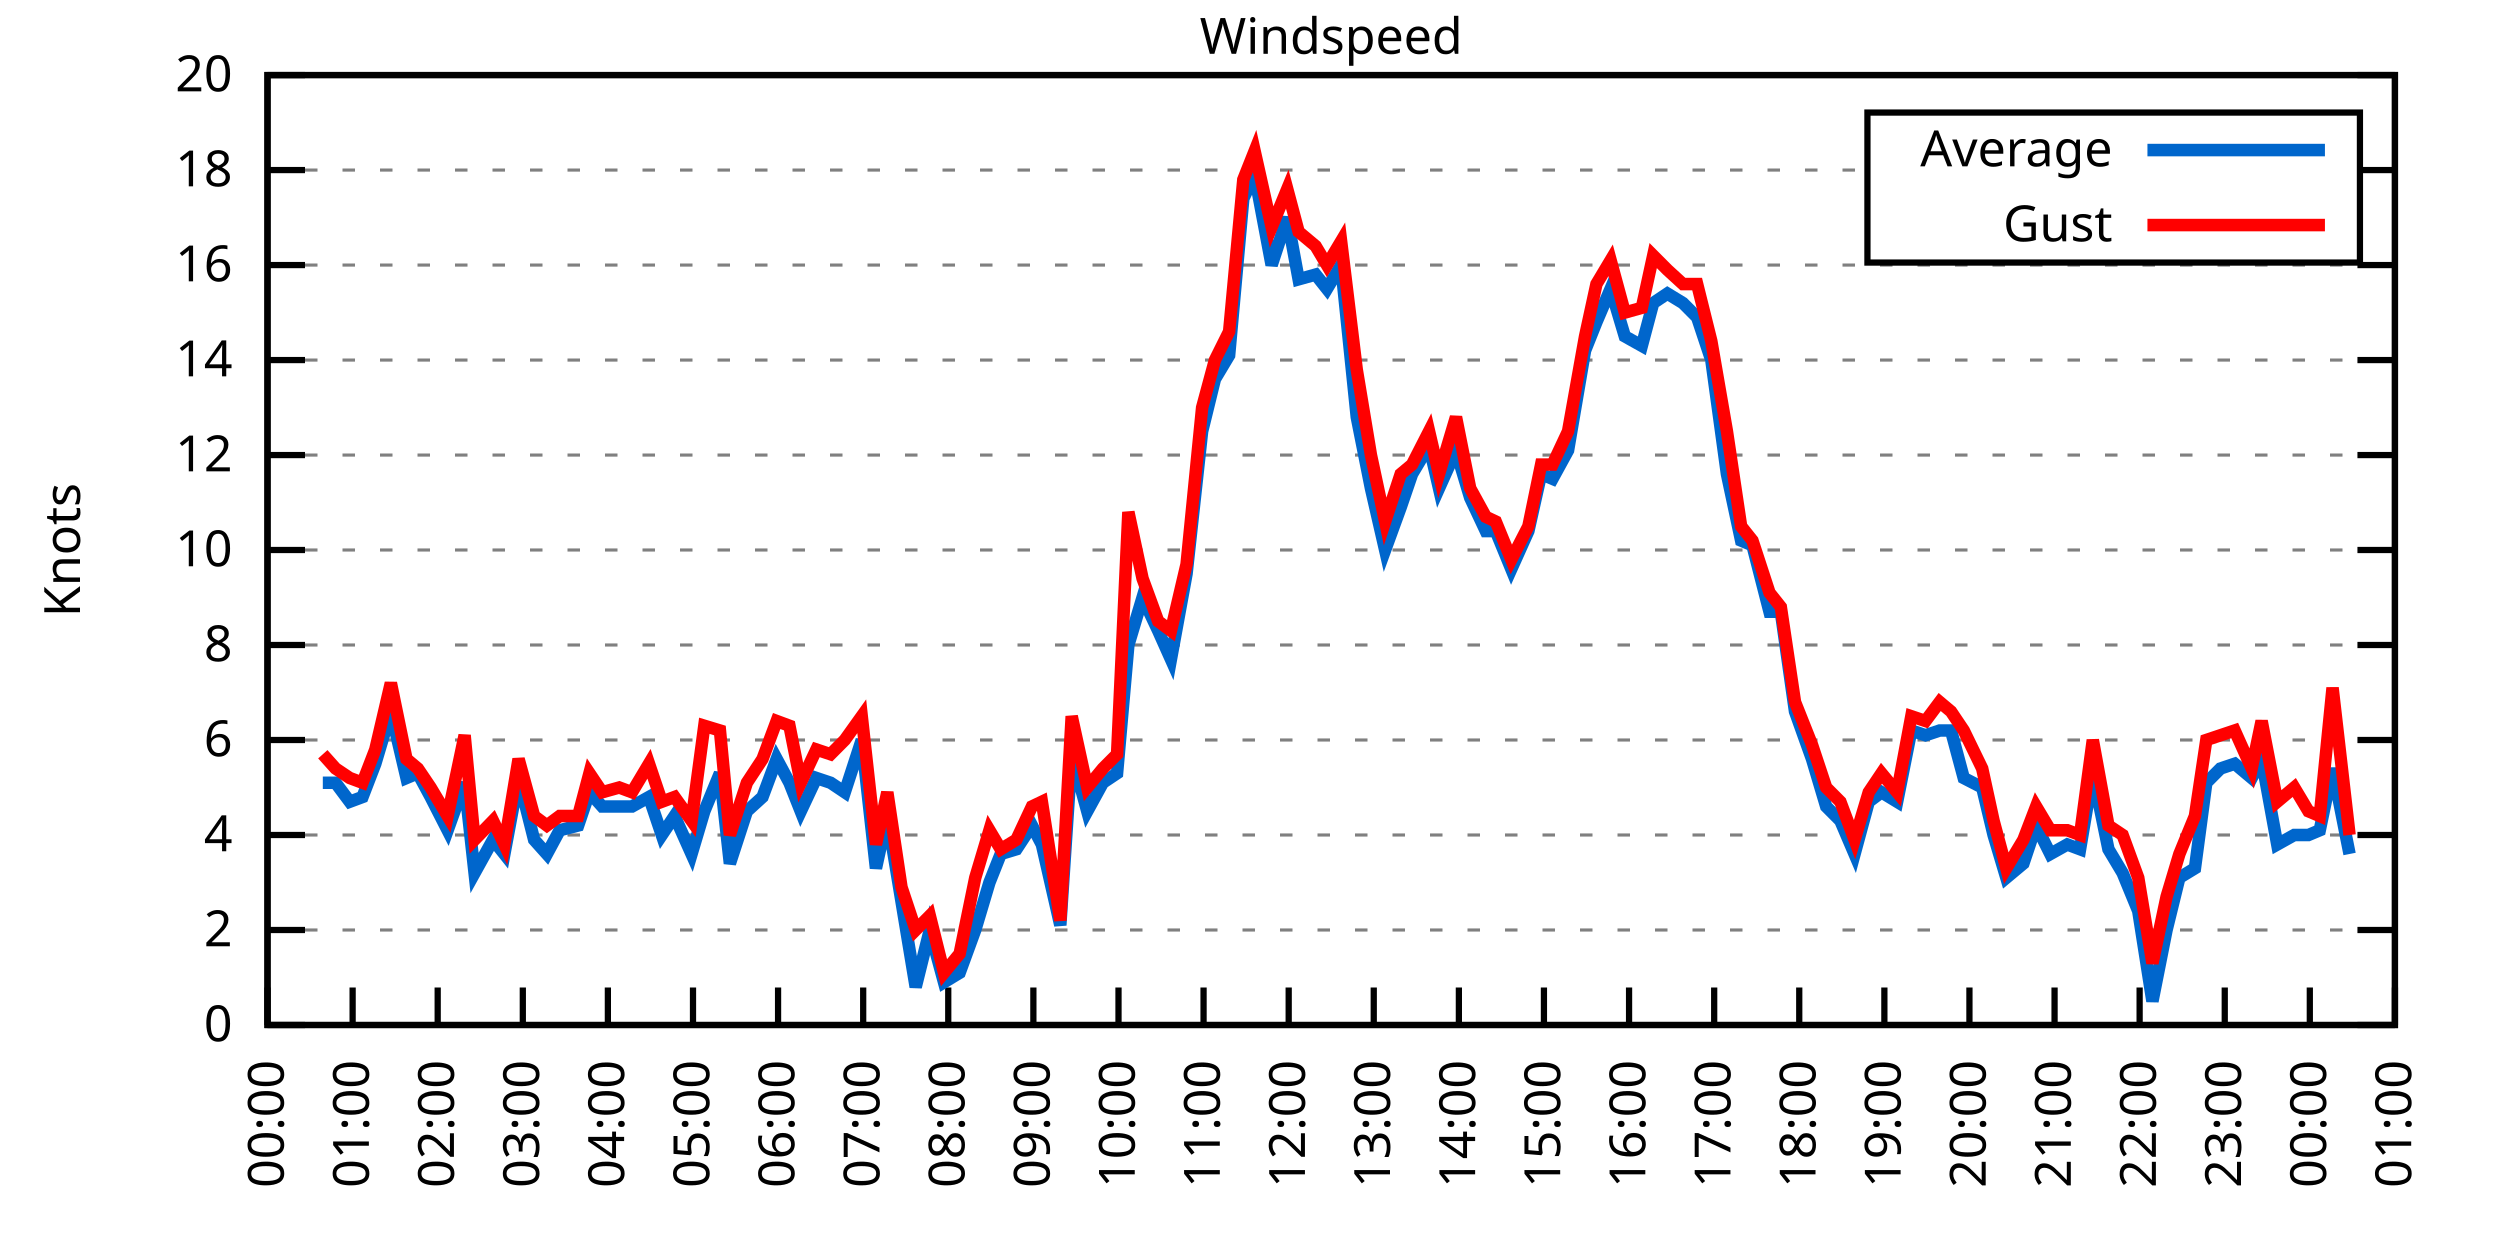
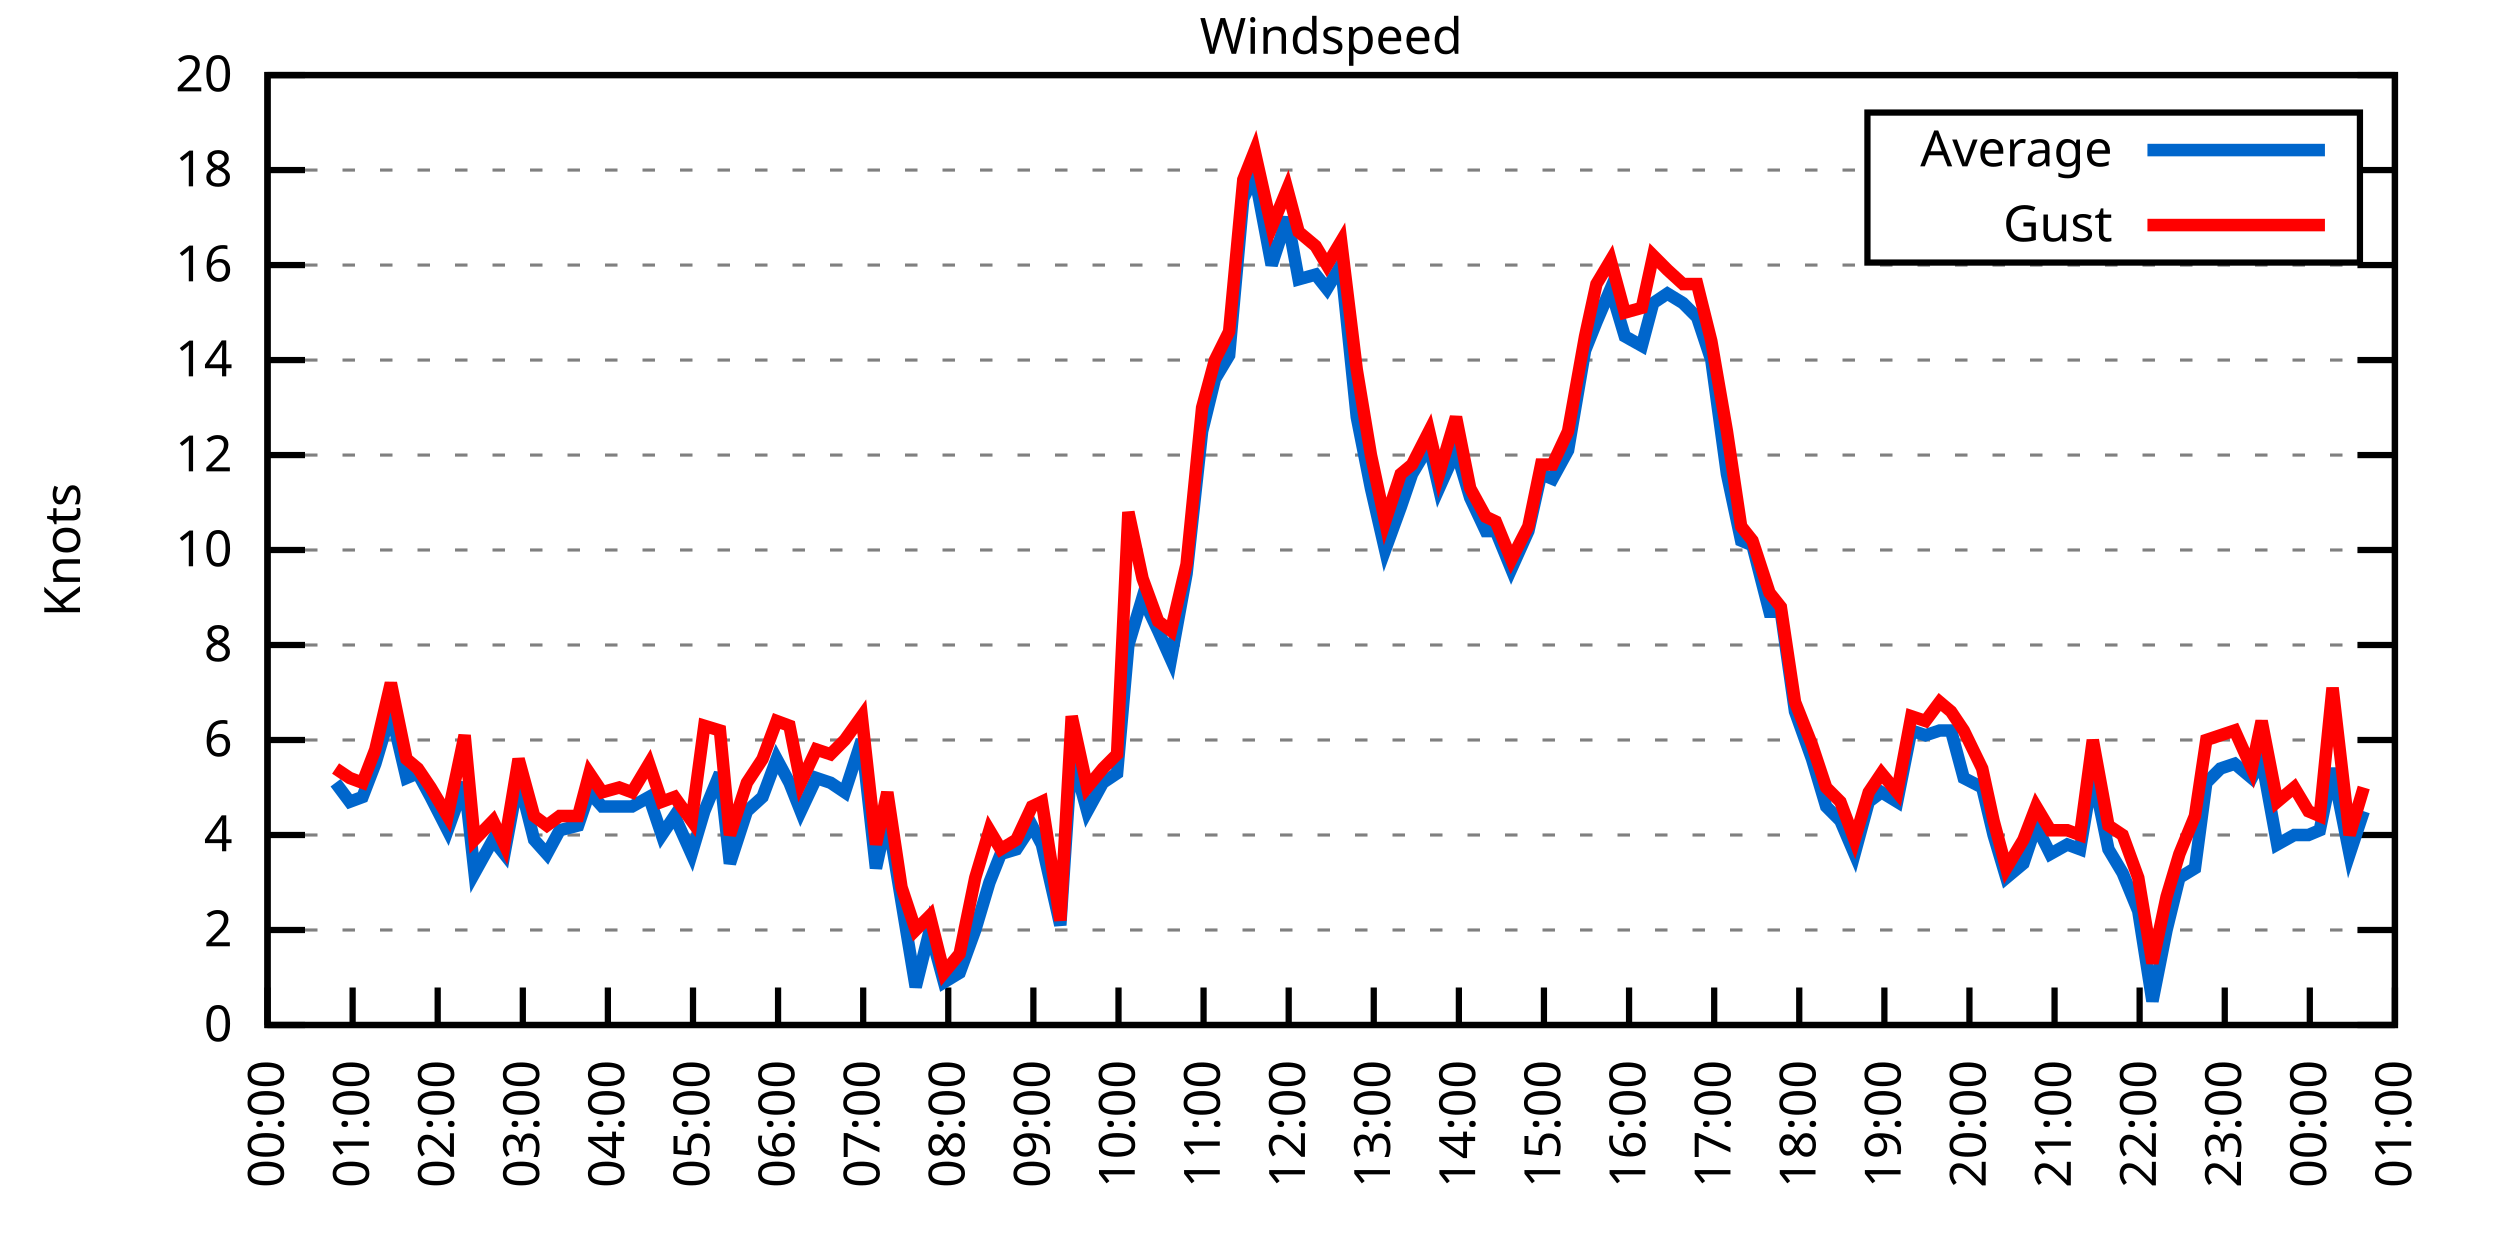
<svg xmlns="http://www.w3.org/2000/svg" xmlns:xlink="http://www.w3.org/1999/xlink" width="400" height="200" viewBox="0 0 400 200">
  <g id="gnuplot_canvas">
    <rect x="0" y="0" width="400" height="200" fill="none" />
    <defs>
      <circle id="gpDot" r="0.5" stroke-width="0.5" stroke="currentColor" />
      <path id="gpPt0" stroke-width="0.333" stroke="currentColor" d="M-1,0 h2 M0,-1 v2" />
      <path id="gpPt1" stroke-width="0.333" stroke="currentColor" d="M-1,-1 L1,1 M1,-1 L-1,1" />
      <path id="gpPt2" stroke-width="0.333" stroke="currentColor" d="M-1,0 L1,0 M0,-1 L0,1 M-1,-1 L1,1 M-1,1 L1,-1" />
      <rect id="gpPt3" stroke-width="0.333" stroke="currentColor" x="-1" y="-1" width="2" height="2" />
      <rect id="gpPt4" stroke-width="0.333" stroke="currentColor" fill="currentColor" x="-1" y="-1" width="2" height="2" />
      <circle id="gpPt5" stroke-width="0.333" stroke="currentColor" cx="0" cy="0" r="1" />
      <use xlink:href="#gpPt5" id="gpPt6" fill="currentColor" stroke="none" />
      <path id="gpPt7" stroke-width="0.333" stroke="currentColor" d="M0,-1.33 L-1.33,0.67 L1.33,0.67 z" />
      <use xlink:href="#gpPt7" id="gpPt8" fill="currentColor" stroke="none" />
      <use xlink:href="#gpPt7" id="gpPt9" stroke="currentColor" transform="rotate(180)" />
      <use xlink:href="#gpPt9" id="gpPt10" fill="currentColor" stroke="none" />
      <use xlink:href="#gpPt3" id="gpPt11" stroke="currentColor" transform="rotate(45)" />
      <use xlink:href="#gpPt11" id="gpPt12" fill="currentColor" stroke="none" />
      <path id="gpPt13" stroke-width="0.333" stroke="currentColor" d="M0,1.330 L1.265,0.411 L0.782,-1.067 L-0.782,-1.076 L-1.265,0.411 z" />
      <use xlink:href="#gpPt13" id="gpPt14" fill="currentColor" stroke="none" />
      <filter id="textbox" filterUnits="objectBoundingBox" x="0" y="0" height="1" width="1">
        <feFlood flood-color="white" flood-opacity="1" result="bgnd" />
        <feComposite in="SourceGraphic" in2="bgnd" operator="atop" />
      </filter>
      <filter id="greybox" filterUnits="objectBoundingBox" x="0" y="0" height="1" width="1">
        <feFlood flood-color="lightgrey" flood-opacity="1" result="grey" />
        <feComposite in="SourceGraphic" in2="grey" operator="atop" />
      </filter>
    </defs>
    <g fill="none" color="white" stroke="currentColor" stroke-width="1.00" stroke-linecap="butt" stroke-linejoin="miter">
</g>
    <g fill="none" color="black" stroke="currentColor" stroke-width="1.00" stroke-linecap="butt" stroke-linejoin="miter">
      <g stroke="none" shape-rendering="crispEdges">
        <polygon fill="rgb(255, 255, 255)" points="42.80,164.00 383.18,164.00 383.18,12.02 42.80,12.02 " />
      </g>
    </g>
    <g fill="none" color="black" stroke="currentColor" stroke-width="1.00" stroke-linecap="butt" stroke-linejoin="miter">
</g>
    <g fill="none" color="black" stroke="black" stroke-width="0.50" stroke-linecap="butt" stroke-linejoin="miter">
</g>
    <g fill="none" color="gray" stroke="currentColor" stroke-width="0.50" stroke-linecap="butt" stroke-linejoin="miter">
      <path stroke="gray" stroke-dasharray="2,4" class="gridline" d="M42.80,164.00 L383.19,164.00  " />
    </g>
    <g fill="none" color="gray" stroke="gray" stroke-width="1.00" stroke-linecap="butt" stroke-linejoin="miter">
</g>
    <g fill="none" color="black" stroke="currentColor" stroke-width="1.00" stroke-linecap="butt" stroke-linejoin="miter">
      <path stroke="black" d="M42.80,164.00 L48.80,164.00 M383.19,164.00 L377.19,164.00  " />
      <g transform="translate(37.20,166.60)" stroke="none" fill="black" font-family="Sans" font-size="8.00" text-anchor="end">
        <text>
          <tspan font-family="Sans"> 0</tspan>
        </text>
      </g>
    </g>
    <g fill="none" color="black" stroke="currentColor" stroke-width="1.00" stroke-linecap="butt" stroke-linejoin="miter">
</g>
    <g fill="none" color="black" stroke="black" stroke-width="0.50" stroke-linecap="butt" stroke-linejoin="miter">
</g>
    <g fill="none" color="gray" stroke="currentColor" stroke-width="0.50" stroke-linecap="butt" stroke-linejoin="miter">
      <path stroke="gray" stroke-dasharray="2,4" class="gridline" d="M42.80,148.80 L383.19,148.80  " />
    </g>
    <g fill="none" color="gray" stroke="gray" stroke-width="1.00" stroke-linecap="butt" stroke-linejoin="miter">
</g>
    <g fill="none" color="black" stroke="currentColor" stroke-width="1.00" stroke-linecap="butt" stroke-linejoin="miter">
      <path stroke="black" d="M42.80,148.80 L48.80,148.80 M383.19,148.80 L377.19,148.80  " />
      <g transform="translate(37.20,151.40)" stroke="none" fill="black" font-family="Sans" font-size="8.00" text-anchor="end">
        <text>
          <tspan font-family="Sans"> 2</tspan>
        </text>
      </g>
    </g>
    <g fill="none" color="black" stroke="currentColor" stroke-width="1.00" stroke-linecap="butt" stroke-linejoin="miter">
</g>
    <g fill="none" color="black" stroke="black" stroke-width="0.50" stroke-linecap="butt" stroke-linejoin="miter">
</g>
    <g fill="none" color="gray" stroke="currentColor" stroke-width="0.50" stroke-linecap="butt" stroke-linejoin="miter">
      <path stroke="gray" stroke-dasharray="2,4" class="gridline" d="M42.80,133.60 L383.19,133.60  " />
    </g>
    <g fill="none" color="gray" stroke="gray" stroke-width="1.00" stroke-linecap="butt" stroke-linejoin="miter">
</g>
    <g fill="none" color="black" stroke="currentColor" stroke-width="1.00" stroke-linecap="butt" stroke-linejoin="miter">
      <path stroke="black" d="M42.80,133.60 L48.80,133.60 M383.19,133.60 L377.19,133.60  " />
      <g transform="translate(37.20,136.20)" stroke="none" fill="black" font-family="Sans" font-size="8.00" text-anchor="end">
        <text>
          <tspan font-family="Sans"> 4</tspan>
        </text>
      </g>
    </g>
    <g fill="none" color="black" stroke="currentColor" stroke-width="1.00" stroke-linecap="butt" stroke-linejoin="miter">
</g>
    <g fill="none" color="black" stroke="black" stroke-width="0.50" stroke-linecap="butt" stroke-linejoin="miter">
</g>
    <g fill="none" color="gray" stroke="currentColor" stroke-width="0.50" stroke-linecap="butt" stroke-linejoin="miter">
      <path stroke="gray" stroke-dasharray="2,4" class="gridline" d="M42.80,118.40 L383.19,118.40  " />
    </g>
    <g fill="none" color="gray" stroke="gray" stroke-width="1.00" stroke-linecap="butt" stroke-linejoin="miter">
</g>
    <g fill="none" color="black" stroke="currentColor" stroke-width="1.00" stroke-linecap="butt" stroke-linejoin="miter">
      <path stroke="black" d="M42.80,118.40 L48.80,118.40 M383.19,118.40 L377.19,118.40  " />
      <g transform="translate(37.20,121.00)" stroke="none" fill="black" font-family="Sans" font-size="8.00" text-anchor="end">
        <text>
          <tspan font-family="Sans"> 6</tspan>
        </text>
      </g>
    </g>
    <g fill="none" color="black" stroke="currentColor" stroke-width="1.00" stroke-linecap="butt" stroke-linejoin="miter">
</g>
    <g fill="none" color="black" stroke="black" stroke-width="0.50" stroke-linecap="butt" stroke-linejoin="miter">
</g>
    <g fill="none" color="gray" stroke="currentColor" stroke-width="0.50" stroke-linecap="butt" stroke-linejoin="miter">
      <path stroke="gray" stroke-dasharray="2,4" class="gridline" d="M42.80,103.20 L383.19,103.20  " />
    </g>
    <g fill="none" color="gray" stroke="gray" stroke-width="1.00" stroke-linecap="butt" stroke-linejoin="miter">
</g>
    <g fill="none" color="black" stroke="currentColor" stroke-width="1.00" stroke-linecap="butt" stroke-linejoin="miter">
      <path stroke="black" d="M42.80,103.20 L48.80,103.20 M383.19,103.20 L377.19,103.20  " />
      <g transform="translate(37.20,105.80)" stroke="none" fill="black" font-family="Sans" font-size="8.00" text-anchor="end">
        <text>
          <tspan font-family="Sans"> 8</tspan>
        </text>
      </g>
    </g>
    <g fill="none" color="black" stroke="currentColor" stroke-width="1.00" stroke-linecap="butt" stroke-linejoin="miter">
</g>
    <g fill="none" color="black" stroke="black" stroke-width="0.50" stroke-linecap="butt" stroke-linejoin="miter">
</g>
    <g fill="none" color="gray" stroke="currentColor" stroke-width="0.50" stroke-linecap="butt" stroke-linejoin="miter">
      <path stroke="gray" stroke-dasharray="2,4" class="gridline" d="M42.80,88.00 L383.19,88.00  " />
    </g>
    <g fill="none" color="gray" stroke="gray" stroke-width="1.00" stroke-linecap="butt" stroke-linejoin="miter">
</g>
    <g fill="none" color="black" stroke="currentColor" stroke-width="1.00" stroke-linecap="butt" stroke-linejoin="miter">
      <path stroke="black" d="M42.80,88.00 L48.80,88.00 M383.19,88.00 L377.19,88.00  " />
      <g transform="translate(37.20,90.60)" stroke="none" fill="black" font-family="Sans" font-size="8.00" text-anchor="end">
        <text>
          <tspan font-family="Sans"> 10</tspan>
        </text>
      </g>
    </g>
    <g fill="none" color="black" stroke="currentColor" stroke-width="1.00" stroke-linecap="butt" stroke-linejoin="miter">
</g>
    <g fill="none" color="black" stroke="black" stroke-width="0.50" stroke-linecap="butt" stroke-linejoin="miter">
</g>
    <g fill="none" color="gray" stroke="currentColor" stroke-width="0.50" stroke-linecap="butt" stroke-linejoin="miter">
      <path stroke="gray" stroke-dasharray="2,4" class="gridline" d="M42.80,72.81 L383.19,72.81  " />
    </g>
    <g fill="none" color="gray" stroke="gray" stroke-width="1.00" stroke-linecap="butt" stroke-linejoin="miter">
</g>
    <g fill="none" color="black" stroke="currentColor" stroke-width="1.00" stroke-linecap="butt" stroke-linejoin="miter">
      <path stroke="black" d="M42.80,72.81 L48.80,72.81 M383.19,72.81 L377.19,72.81  " />
      <g transform="translate(37.20,75.41)" stroke="none" fill="black" font-family="Sans" font-size="8.00" text-anchor="end">
        <text>
          <tspan font-family="Sans"> 12</tspan>
        </text>
      </g>
    </g>
    <g fill="none" color="black" stroke="currentColor" stroke-width="1.00" stroke-linecap="butt" stroke-linejoin="miter">
</g>
    <g fill="none" color="black" stroke="black" stroke-width="0.50" stroke-linecap="butt" stroke-linejoin="miter">
</g>
    <g fill="none" color="gray" stroke="currentColor" stroke-width="0.50" stroke-linecap="butt" stroke-linejoin="miter">
      <path stroke="gray" stroke-dasharray="2,4" class="gridline" d="M42.80,57.61 L383.19,57.61  " />
    </g>
    <g fill="none" color="gray" stroke="gray" stroke-width="1.00" stroke-linecap="butt" stroke-linejoin="miter">
</g>
    <g fill="none" color="black" stroke="currentColor" stroke-width="1.00" stroke-linecap="butt" stroke-linejoin="miter">
      <path stroke="black" d="M42.80,57.61 L48.80,57.61 M383.19,57.61 L377.19,57.61  " />
      <g transform="translate(37.20,60.21)" stroke="none" fill="black" font-family="Sans" font-size="8.00" text-anchor="end">
        <text>
          <tspan font-family="Sans"> 14</tspan>
        </text>
      </g>
    </g>
    <g fill="none" color="black" stroke="currentColor" stroke-width="1.00" stroke-linecap="butt" stroke-linejoin="miter">
</g>
    <g fill="none" color="black" stroke="black" stroke-width="0.50" stroke-linecap="butt" stroke-linejoin="miter">
</g>
    <g fill="none" color="gray" stroke="currentColor" stroke-width="0.50" stroke-linecap="butt" stroke-linejoin="miter">
      <path stroke="gray" stroke-dasharray="2,4" class="gridline" d="M42.80,42.41 L383.19,42.41  " />
    </g>
    <g fill="none" color="gray" stroke="gray" stroke-width="1.00" stroke-linecap="butt" stroke-linejoin="miter">
</g>
    <g fill="none" color="black" stroke="currentColor" stroke-width="1.00" stroke-linecap="butt" stroke-linejoin="miter">
      <path stroke="black" d="M42.80,42.41 L48.80,42.41 M383.19,42.41 L377.19,42.41  " />
      <g transform="translate(37.20,45.01)" stroke="none" fill="black" font-family="Sans" font-size="8.00" text-anchor="end">
        <text>
          <tspan font-family="Sans"> 16</tspan>
        </text>
      </g>
    </g>
    <g fill="none" color="black" stroke="currentColor" stroke-width="1.00" stroke-linecap="butt" stroke-linejoin="miter">
</g>
    <g fill="none" color="black" stroke="black" stroke-width="0.50" stroke-linecap="butt" stroke-linejoin="miter">
</g>
    <g fill="none" color="gray" stroke="currentColor" stroke-width="0.50" stroke-linecap="butt" stroke-linejoin="miter">
      <path stroke="gray" stroke-dasharray="2,4" class="gridline" d="M42.80,27.21 L298.79,27.21 M377.59,27.21 L383.19,27.21  " />
    </g>
    <g fill="none" color="gray" stroke="gray" stroke-width="1.00" stroke-linecap="butt" stroke-linejoin="miter">
</g>
    <g fill="none" color="black" stroke="currentColor" stroke-width="1.00" stroke-linecap="butt" stroke-linejoin="miter">
      <path stroke="black" d="M42.80,27.21 L48.80,27.21 M383.19,27.21 L377.19,27.21  " />
      <g transform="translate(37.20,29.81)" stroke="none" fill="black" font-family="Sans" font-size="8.00" text-anchor="end">
        <text>
          <tspan font-family="Sans"> 18</tspan>
        </text>
      </g>
    </g>
    <g fill="none" color="black" stroke="currentColor" stroke-width="1.00" stroke-linecap="butt" stroke-linejoin="miter">
</g>
    <g fill="none" color="black" stroke="black" stroke-width="0.50" stroke-linecap="butt" stroke-linejoin="miter">
</g>
    <g fill="none" color="gray" stroke="currentColor" stroke-width="0.50" stroke-linecap="butt" stroke-linejoin="miter">
      <path stroke="gray" stroke-dasharray="2,4" class="gridline" d="M42.80,12.01 L383.19,12.01  " />
    </g>
    <g fill="none" color="gray" stroke="gray" stroke-width="1.00" stroke-linecap="butt" stroke-linejoin="miter">
</g>
    <g fill="none" color="black" stroke="currentColor" stroke-width="1.00" stroke-linecap="butt" stroke-linejoin="miter">
      <path stroke="black" d="M42.80,12.01 L48.80,12.01 M383.19,12.01 L377.19,12.01  " />
      <g transform="translate(37.20,14.61)" stroke="none" fill="black" font-family="Sans" font-size="8.00" text-anchor="end">
        <text>
          <tspan font-family="Sans"> 20</tspan>
        </text>
      </g>
    </g>
    <g fill="none" color="black" stroke="currentColor" stroke-width="1.00" stroke-linecap="butt" stroke-linejoin="miter">
      <path stroke="black" d="M42.80,164.00 L42.80,158.00  " />
      <g transform="translate(45.40,169.60) rotate(270.00)" stroke="none" fill="black" font-family="Sans" font-size="8.00" text-anchor="end">
        <text>
          <tspan font-family="Sans">00:00</tspan>
        </text>
      </g>
    </g>
    <g fill="none" color="black" stroke="currentColor" stroke-width="1.00" stroke-linecap="butt" stroke-linejoin="miter">
      <path stroke="black" d="M56.42,164.00 L56.42,158.00  " />
      <g transform="translate(59.02,169.60) rotate(270.00)" stroke="none" fill="black" font-family="Sans" font-size="8.00" text-anchor="end">
        <text>
          <tspan font-family="Sans">01:00</tspan>
        </text>
      </g>
    </g>
    <g fill="none" color="black" stroke="currentColor" stroke-width="1.00" stroke-linecap="butt" stroke-linejoin="miter">
      <path stroke="black" d="M70.03,164.00 L70.03,158.00  " />
      <g transform="translate(72.63,169.60) rotate(270.00)" stroke="none" fill="black" font-family="Sans" font-size="8.00" text-anchor="end">
        <text>
          <tspan font-family="Sans">02:00</tspan>
        </text>
      </g>
    </g>
    <g fill="none" color="black" stroke="currentColor" stroke-width="1.00" stroke-linecap="butt" stroke-linejoin="miter">
      <path stroke="black" d="M83.65,164.00 L83.65,158.00  " />
      <g transform="translate(86.25,169.60) rotate(270.00)" stroke="none" fill="black" font-family="Sans" font-size="8.00" text-anchor="end">
        <text>
          <tspan font-family="Sans">03:00</tspan>
        </text>
      </g>
    </g>
    <g fill="none" color="black" stroke="currentColor" stroke-width="1.00" stroke-linecap="butt" stroke-linejoin="miter">
      <path stroke="black" d="M97.26,164.00 L97.26,158.00  " />
      <g transform="translate(99.86,169.60) rotate(270.00)" stroke="none" fill="black" font-family="Sans" font-size="8.00" text-anchor="end">
        <text>
          <tspan font-family="Sans">04:00</tspan>
        </text>
      </g>
    </g>
    <g fill="none" color="black" stroke="currentColor" stroke-width="1.00" stroke-linecap="butt" stroke-linejoin="miter">
      <path stroke="black" d="M110.88,164.00 L110.88,158.00  " />
      <g transform="translate(113.48,169.60) rotate(270.00)" stroke="none" fill="black" font-family="Sans" font-size="8.00" text-anchor="end">
        <text>
          <tspan font-family="Sans">05:00</tspan>
        </text>
      </g>
    </g>
    <g fill="none" color="black" stroke="currentColor" stroke-width="1.00" stroke-linecap="butt" stroke-linejoin="miter">
      <path stroke="black" d="M124.49,164.00 L124.49,158.00  " />
      <g transform="translate(127.09,169.60) rotate(270.00)" stroke="none" fill="black" font-family="Sans" font-size="8.00" text-anchor="end">
        <text>
          <tspan font-family="Sans">06:00</tspan>
        </text>
      </g>
    </g>
    <g fill="none" color="black" stroke="currentColor" stroke-width="1.00" stroke-linecap="butt" stroke-linejoin="miter">
      <path stroke="black" d="M138.11,164.00 L138.11,158.00  " />
      <g transform="translate(140.71,169.60) rotate(270.00)" stroke="none" fill="black" font-family="Sans" font-size="8.00" text-anchor="end">
        <text>
          <tspan font-family="Sans">07:00</tspan>
        </text>
      </g>
    </g>
    <g fill="none" color="black" stroke="currentColor" stroke-width="1.00" stroke-linecap="butt" stroke-linejoin="miter">
      <path stroke="black" d="M151.72,164.00 L151.72,158.00  " />
      <g transform="translate(154.32,169.60) rotate(270.00)" stroke="none" fill="black" font-family="Sans" font-size="8.00" text-anchor="end">
        <text>
          <tspan font-family="Sans">08:00</tspan>
        </text>
      </g>
    </g>
    <g fill="none" color="black" stroke="currentColor" stroke-width="1.00" stroke-linecap="butt" stroke-linejoin="miter">
      <path stroke="black" d="M165.34,164.00 L165.34,158.00  " />
      <g transform="translate(167.94,169.60) rotate(270.00)" stroke="none" fill="black" font-family="Sans" font-size="8.00" text-anchor="end">
        <text>
          <tspan font-family="Sans">09:00</tspan>
        </text>
      </g>
    </g>
    <g fill="none" color="black" stroke="currentColor" stroke-width="1.00" stroke-linecap="butt" stroke-linejoin="miter">
      <path stroke="black" d="M178.96,164.00 L178.96,158.00  " />
      <g transform="translate(181.56,169.60) rotate(270.00)" stroke="none" fill="black" font-family="Sans" font-size="8.00" text-anchor="end">
        <text>
          <tspan font-family="Sans">10:00</tspan>
        </text>
      </g>
    </g>
    <g fill="none" color="black" stroke="currentColor" stroke-width="1.00" stroke-linecap="butt" stroke-linejoin="miter">
      <path stroke="black" d="M192.57,164.00 L192.57,158.00  " />
      <g transform="translate(195.17,169.60) rotate(270.00)" stroke="none" fill="black" font-family="Sans" font-size="8.00" text-anchor="end">
        <text>
          <tspan font-family="Sans">11:00</tspan>
        </text>
      </g>
    </g>
    <g fill="none" color="black" stroke="currentColor" stroke-width="1.00" stroke-linecap="butt" stroke-linejoin="miter">
      <path stroke="black" d="M206.19,164.00 L206.19,158.00  " />
      <g transform="translate(208.79,169.60) rotate(270.00)" stroke="none" fill="black" font-family="Sans" font-size="8.00" text-anchor="end">
        <text>
          <tspan font-family="Sans">12:00</tspan>
        </text>
      </g>
    </g>
    <g fill="none" color="black" stroke="currentColor" stroke-width="1.00" stroke-linecap="butt" stroke-linejoin="miter">
      <path stroke="black" d="M219.80,164.00 L219.80,158.00  " />
      <g transform="translate(222.40,169.60) rotate(270.00)" stroke="none" fill="black" font-family="Sans" font-size="8.00" text-anchor="end">
        <text>
          <tspan font-family="Sans">13:00</tspan>
        </text>
      </g>
    </g>
    <g fill="none" color="black" stroke="currentColor" stroke-width="1.00" stroke-linecap="butt" stroke-linejoin="miter">
      <path stroke="black" d="M233.42,164.00 L233.42,158.00  " />
      <g transform="translate(236.02,169.60) rotate(270.00)" stroke="none" fill="black" font-family="Sans" font-size="8.00" text-anchor="end">
        <text>
          <tspan font-family="Sans">14:00</tspan>
        </text>
      </g>
    </g>
    <g fill="none" color="black" stroke="currentColor" stroke-width="1.00" stroke-linecap="butt" stroke-linejoin="miter">
      <path stroke="black" d="M247.03,164.00 L247.03,158.00  " />
      <g transform="translate(249.63,169.60) rotate(270.00)" stroke="none" fill="black" font-family="Sans" font-size="8.00" text-anchor="end">
        <text>
          <tspan font-family="Sans">15:00</tspan>
        </text>
      </g>
    </g>
    <g fill="none" color="black" stroke="currentColor" stroke-width="1.00" stroke-linecap="butt" stroke-linejoin="miter">
      <path stroke="black" d="M260.65,164.00 L260.65,158.00  " />
      <g transform="translate(263.25,169.60) rotate(270.00)" stroke="none" fill="black" font-family="Sans" font-size="8.00" text-anchor="end">
        <text>
          <tspan font-family="Sans">16:00</tspan>
        </text>
      </g>
    </g>
    <g fill="none" color="black" stroke="currentColor" stroke-width="1.00" stroke-linecap="butt" stroke-linejoin="miter">
      <path stroke="black" d="M274.27,164.00 L274.27,158.00  " />
      <g transform="translate(276.87,169.60) rotate(270.00)" stroke="none" fill="black" font-family="Sans" font-size="8.00" text-anchor="end">
        <text>
          <tspan font-family="Sans">17:00</tspan>
        </text>
      </g>
    </g>
    <g fill="none" color="black" stroke="currentColor" stroke-width="1.00" stroke-linecap="butt" stroke-linejoin="miter">
      <path stroke="black" d="M287.88,164.00 L287.88,158.00  " />
      <g transform="translate(290.48,169.60) rotate(270.00)" stroke="none" fill="black" font-family="Sans" font-size="8.00" text-anchor="end">
        <text>
          <tspan font-family="Sans">18:00</tspan>
        </text>
      </g>
    </g>
    <g fill="none" color="black" stroke="currentColor" stroke-width="1.00" stroke-linecap="butt" stroke-linejoin="miter">
      <path stroke="black" d="M301.50,164.00 L301.50,158.00  " />
      <g transform="translate(304.10,169.60) rotate(270.00)" stroke="none" fill="black" font-family="Sans" font-size="8.00" text-anchor="end">
        <text>
          <tspan font-family="Sans">19:00</tspan>
        </text>
      </g>
    </g>
    <g fill="none" color="black" stroke="currentColor" stroke-width="1.00" stroke-linecap="butt" stroke-linejoin="miter">
      <path stroke="black" d="M315.11,164.00 L315.11,158.00  " />
      <g transform="translate(317.71,169.60) rotate(270.00)" stroke="none" fill="black" font-family="Sans" font-size="8.00" text-anchor="end">
        <text>
          <tspan font-family="Sans">20:00</tspan>
        </text>
      </g>
    </g>
    <g fill="none" color="black" stroke="currentColor" stroke-width="1.00" stroke-linecap="butt" stroke-linejoin="miter">
      <path stroke="black" d="M328.73,164.00 L328.73,158.00  " />
      <g transform="translate(331.33,169.60) rotate(270.00)" stroke="none" fill="black" font-family="Sans" font-size="8.00" text-anchor="end">
        <text>
          <tspan font-family="Sans">21:00</tspan>
        </text>
      </g>
    </g>
    <g fill="none" color="black" stroke="currentColor" stroke-width="1.00" stroke-linecap="butt" stroke-linejoin="miter">
      <path stroke="black" d="M342.34,164.00 L342.34,158.00  " />
      <g transform="translate(344.94,169.60) rotate(270.00)" stroke="none" fill="black" font-family="Sans" font-size="8.00" text-anchor="end">
        <text>
          <tspan font-family="Sans">22:00</tspan>
        </text>
      </g>
    </g>
    <g fill="none" color="black" stroke="currentColor" stroke-width="1.00" stroke-linecap="butt" stroke-linejoin="miter">
      <path stroke="black" d="M355.96,164.00 L355.96,158.00  " />
      <g transform="translate(358.56,169.60) rotate(270.00)" stroke="none" fill="black" font-family="Sans" font-size="8.00" text-anchor="end">
        <text>
          <tspan font-family="Sans">23:00</tspan>
        </text>
      </g>
    </g>
    <g fill="none" color="black" stroke="currentColor" stroke-width="1.00" stroke-linecap="butt" stroke-linejoin="miter">
      <path stroke="black" d="M369.57,164.00 L369.57,158.00  " />
      <g transform="translate(372.17,169.60) rotate(270.00)" stroke="none" fill="black" font-family="Sans" font-size="8.00" text-anchor="end">
        <text>
          <tspan font-family="Sans">00:00</tspan>
        </text>
      </g>
    </g>
    <g fill="none" color="black" stroke="currentColor" stroke-width="1.00" stroke-linecap="butt" stroke-linejoin="miter">
      <path stroke="black" d="M383.19,164.00 L383.19,158.00  " />
      <g transform="translate(385.79,169.60) rotate(270.00)" stroke="none" fill="black" font-family="Sans" font-size="8.00" text-anchor="end">
        <text>
          <tspan font-family="Sans">01:00</tspan>
        </text>
      </g>
    </g>
    <g fill="none" color="black" stroke="currentColor" stroke-width="1.00" stroke-linecap="butt" stroke-linejoin="miter">
</g>
    <g fill="none" color="black" stroke="currentColor" stroke-width="1.00" stroke-linecap="butt" stroke-linejoin="miter">
      <path stroke="black" d="M42.80,12.01 L42.80,164.00 L383.19,164.00 L383.19,12.01 L42.80,12.01 Z  " />
    </g>
    <g fill="none" color="black" stroke="currentColor" stroke-width="1.00" stroke-linecap="butt" stroke-linejoin="miter">
</g>
    <g fill="none" color="black" stroke="currentColor" stroke-width="1.00" stroke-linecap="butt" stroke-linejoin="miter">
      <path stroke="black" d="M298.79,42.01 L298.79,18.01 L377.59,18.01 L377.59,42.01 L298.79,42.01 Z  " />
    </g>
    <g id="Windspeed_plot_1">
      <g fill="none" color="white" stroke="black" stroke-width="2.00" stroke-linecap="butt" stroke-linejoin="miter">
</g>
      <g fill="none" color="black" stroke="currentColor" stroke-width="2.00" stroke-linecap="butt" stroke-linejoin="miter">
        <g transform="translate(337.99,26.61)" stroke="none" fill="black" font-family="Sans" font-size="8.00" text-anchor="end">
          <text>
            <tspan font-family="Sans">Average</tspan>
          </text>
        </g>
      </g>
      <g fill="none" color="black" stroke="currentColor" stroke-width="2.00" stroke-linecap="butt" stroke-linejoin="miter">
-         <path stroke="rgb(  0, 102, 204)" d="M343.59,24.01 L371.99,24.01 M51.65,125.24 L53.69,125.24 L55.96,128.28 L58.00,127.52 L60.05,122.20 L62.54,113.84   L65.04,124.48 L66.85,123.72 L68.90,127.52 L71.62,132.84 L74.34,125.24 L75.93,139.68 L78.88,134.36 L80.70,136.64   L82.97,124.48 L85.46,134.36 L87.50,136.64 L89.55,132.84 L92.50,132.08 L94.31,126.76 L96.35,129.04 L99.08,129.04   L101.12,129.04 L103.84,127.52 L105.89,133.60 L107.93,130.56 L110.65,136.64 L112.69,129.80 L115.19,123.72 L116.78,138.16   L119.50,129.80 L122.00,127.52 L124.27,121.44 L126.31,125.24 L128.12,129.80 L130.62,124.48 L132.89,125.24 L135.16,126.76   L137.88,118.40 L140.15,138.92 L141.97,130.56 L144.24,144.24 L146.51,157.92 L148.77,148.80 L151.04,157.16 L153.54,155.64   L156.04,148.80 L158.31,141.20 L160.12,136.64 L162.62,135.88 L165.11,132.08 L166.70,135.12 L169.65,148.04 L171.47,120.68   L173.96,129.80 L176.46,125.24 L178.73,123.72 L180.54,103.20 L182.81,95.60 L185.31,100.92 L187.35,105.48 L189.85,91.80   L192.34,69.01 L194.39,60.65 L196.66,56.85 L198.93,31.77 L200.74,27.97 L203.46,42.41 L205.96,34.81 L207.78,44.69   L210.50,43.93 L212.31,46.21 L214.58,42.41 L217.08,66.73 L219.35,78.13 L221.62,88.00 L224.11,81.17 L225.93,75.85   L228.65,71.29 L230.24,78.13 L232.96,72.05 L235.23,79.65 L237.73,84.97 L239.32,84.97 L241.81,91.04 L244.54,84.97   L246.58,75.85 L248.40,76.61 L250.89,72.05 L253.61,56.09 L255.43,51.53 L257.70,46.21 L259.97,53.81 L262.69,55.33   L264.51,48.49 L266.78,46.97 L269.27,48.49 L271.54,50.77 L273.81,57.61 L276.31,75.85 L278.58,86.49 L280.39,87.25   L283.12,97.88 L284.93,97.88 L287.20,113.84 L289.92,121.44 L292.19,129.04 L294.46,131.32 L296.73,136.64 L299.00,128.28   L301.04,126.76 L303.54,128.28 L305.81,116.88 L308.08,117.64 L310.35,116.88 L312.16,116.88 L314.20,124.48 L317.15,126.00   L318.97,133.60 L321.01,140.44 L323.74,138.16 L325.78,132.08 L328.05,136.64 L330.77,135.12 L332.81,135.88 L334.85,123.72   L337.35,135.88 L339.62,139.68 L342.12,145.76 L344.39,160.20 L346.65,148.80 L348.70,140.44 L351.19,138.92 L353.01,125.24   L355.28,122.96 L357.55,122.20 L360.27,124.48 L361.86,121.44 L364.36,135.12 L367.08,133.60 L369.35,133.60 L371.16,132.84   L373.21,122.96 L375.93,136.64  " />
+         <path stroke="rgb(  0, 102, 204)" d="M343.59,24.01 L371.99,24.01 M53.69,125.24 L55.96,128.28 L58.00,127.52 L60.05,122.20 L62.54,113.84 L65.04,124.48   L66.85,123.72 L68.90,127.52 L71.62,132.84 L74.34,125.24 L75.93,139.68 L78.88,134.36 L80.70,136.64 L82.97,124.48   L85.46,134.36 L87.50,136.64 L89.55,132.84 L92.50,132.08 L94.31,126.76 L96.35,129.04 L99.08,129.04 L101.12,129.04   L103.84,127.52 L105.89,133.60 L107.93,130.56 L110.65,136.64 L112.69,129.80 L115.19,123.72 L116.78,138.16 L119.50,129.80   L122.00,127.52 L124.27,121.44 L126.31,125.24 L128.12,129.80 L130.62,124.48 L132.89,125.24 L135.16,126.76 L137.88,118.40   L140.15,138.92 L141.97,130.56 L144.24,144.24 L146.51,157.92 L148.77,148.80 L151.04,157.16 L153.54,155.64 L156.04,148.80   L158.31,141.20 L160.12,136.64 L162.62,135.88 L165.11,132.08 L166.70,135.12 L169.65,148.04 L171.47,120.68 L173.96,129.80   L176.46,125.24 L178.73,123.72 L180.54,103.20 L182.81,95.60 L185.31,100.92 L187.35,105.48 L189.85,91.80 L192.34,69.01   L194.39,60.65 L196.66,56.85 L198.93,31.77 L200.74,27.97 L203.46,42.41 L205.96,34.81 L207.78,44.69 L210.50,43.93   L212.31,46.21 L214.58,42.41 L217.08,66.73 L219.35,78.13 L221.62,88.00 L224.11,81.17 L225.93,75.85 L228.65,71.29   L230.24,78.13 L232.96,72.05 L235.23,79.65 L237.73,84.97 L239.32,84.97 L241.81,91.04 L244.54,84.97 L246.58,75.85   L248.40,76.61 L250.89,72.05 L253.61,56.09 L255.43,51.53 L257.70,46.21 L259.97,53.81 L262.69,55.33 L264.51,48.49   L266.78,46.97 L269.27,48.49 L271.54,50.77 L273.81,57.61 L276.31,75.85 L278.58,86.49 L280.39,87.25 L283.12,97.88   L284.93,97.88 L287.20,113.84 L289.92,121.44 L292.19,129.04 L294.46,131.32 L296.73,136.64 L299.00,128.28 L301.04,126.76   L303.54,128.28 L305.81,116.88 L308.08,117.64 L310.35,116.88 L312.16,116.88 L314.20,124.48 L317.15,126.00 L318.97,133.60   L321.01,140.44 L323.74,138.16 L325.78,132.08 L328.05,136.64 L330.77,135.12 L332.81,135.88 L334.85,123.72 L337.35,135.88   L339.62,139.68 L342.12,145.76 L344.39,160.20 L346.65,148.80 L348.70,140.44 L351.19,138.92 L353.01,125.24 L355.28,122.96   L357.55,122.20 L360.27,124.48 L361.86,121.44 L364.36,135.12 L367.08,133.60 L369.35,133.60 L371.16,132.84 L373.21,122.96   L375.93,136.64 L378.20,129.80  " />
      </g>
    </g>
    <g id="Windspeed_plot_2">
      <g fill="none" color="black" stroke="currentColor" stroke-width="2.00" stroke-linecap="butt" stroke-linejoin="miter">
        <g transform="translate(337.99,38.61)" stroke="none" fill="black" font-family="Sans" font-size="8.00" text-anchor="end">
          <text>
            <tspan font-family="Sans">Gust</tspan>
          </text>
        </g>
      </g>
      <g fill="none" color="black" stroke="currentColor" stroke-width="2.00" stroke-linecap="butt" stroke-linejoin="miter">
-         <path stroke="rgb(255,   0,   0)" d="M343.59,36.01 L371.99,36.01 M51.65,120.68 L53.69,122.96 L55.96,124.48 L58.00,125.24 L60.05,119.92 L62.54,109.28   L65.04,121.44 L66.85,122.96 L68.90,126.00 L71.62,130.56 L74.34,117.64 L75.93,134.36 L78.88,131.32 L80.70,135.12   L82.97,121.44 L85.46,130.56 L87.50,132.08 L89.55,130.56 L92.50,130.56 L94.31,123.72 L96.35,126.76 L99.08,126.00   L101.12,126.76 L103.84,122.20 L105.89,128.28 L107.93,127.52 L110.65,131.32 L112.69,116.12 L115.19,116.88 L116.78,133.60   L119.50,125.24 L122.00,121.44 L124.27,115.36 L126.31,116.12 L128.12,125.24 L130.62,119.92 L132.89,120.68 L135.16,118.40   L137.88,114.60 L140.15,135.12 L141.97,126.76 L144.24,141.96 L146.51,148.80 L148.77,146.52 L151.04,155.64 L153.54,152.60   L156.04,140.44 L158.31,132.84 L160.12,135.88 L162.62,134.36 L165.11,129.04 L166.70,128.28 L169.65,147.28 L171.47,114.60   L173.96,126.00 L176.46,122.96 L178.73,120.68 L180.54,81.93 L182.81,92.56 L185.31,99.40 L187.35,100.92 L189.85,90.28   L192.34,65.21 L194.39,57.61 L196.66,53.05 L198.93,28.73 L200.74,24.17 L203.46,36.33 L205.96,30.25 L207.78,37.09   L210.50,39.37 L212.31,42.41 L214.58,38.61 L217.08,59.13 L219.35,72.81 L221.62,83.45 L224.11,75.85 L225.93,74.33   L228.65,69.01 L230.24,75.85 L232.96,66.73 L235.23,78.13 L237.73,82.69 L239.32,83.45 L241.81,89.52 L244.54,84.21   L246.58,74.33 L248.40,74.33 L250.89,69.01 L253.61,53.81 L255.43,45.45 L257.70,41.65 L259.97,50.01 L262.69,49.25   L264.51,40.89 L266.78,43.17 L269.27,45.45 L271.54,45.45 L273.81,54.57 L276.31,69.01 L278.58,84.21 L280.39,86.49   L283.12,94.84 L284.93,97.12 L287.20,112.32 L289.92,119.16 L292.19,126.00 L294.46,128.28 L296.73,134.36 L299.00,126.76   L301.04,123.72 L303.54,126.76 L305.81,114.60 L308.08,115.36 L310.35,112.32 L312.16,113.84 L314.20,116.88 L317.15,122.96   L318.97,131.32 L321.01,138.92 L323.74,134.36 L325.78,129.04 L328.05,132.84 L330.77,132.84 L332.81,133.60 L334.85,118.40   L337.35,132.08 L339.62,133.60 L342.12,140.44 L344.39,154.12 L346.65,143.48 L348.70,136.64 L351.19,130.56 L353.01,118.40   L355.28,117.64 L357.55,116.88 L360.27,122.96 L361.86,115.36 L364.36,128.28 L367.08,126.00 L369.35,129.80 L371.16,130.56   L373.21,110.04 L375.93,133.60  " />
+         <path stroke="rgb(255,   0,   0)" d="M343.59,36.01 L371.99,36.01 M53.69,122.96 L55.96,124.48 L58.00,125.24 L60.05,119.92 L62.54,109.28 L65.04,121.44   L66.85,122.96 L68.90,126.00 L71.62,130.56 L74.34,117.64 L75.93,134.36 L78.88,131.32 L80.70,135.12 L82.97,121.44   L85.46,130.56 L87.50,132.08 L89.55,130.56 L92.50,130.56 L94.31,123.72 L96.35,126.76 L99.08,126.00 L101.12,126.76   L103.84,122.20 L105.89,128.28 L107.93,127.52 L110.65,131.32 L112.69,116.12 L115.19,116.88 L116.78,133.60 L119.50,125.24   L122.00,121.44 L124.27,115.36 L126.31,116.12 L128.12,125.24 L130.62,119.92 L132.89,120.68 L135.16,118.40 L137.88,114.60   L140.15,135.12 L141.97,126.76 L144.24,141.96 L146.51,148.80 L148.77,146.52 L151.04,155.64 L153.54,152.60 L156.04,140.44   L158.31,132.84 L160.12,135.88 L162.62,134.36 L165.11,129.04 L166.70,128.28 L169.65,147.28 L171.47,114.60 L173.96,126.00   L176.46,122.96 L178.73,120.68 L180.54,81.93 L182.81,92.56 L185.31,99.40 L187.35,100.92 L189.85,90.28 L192.34,65.21   L194.39,57.61 L196.66,53.05 L198.93,28.73 L200.74,24.17 L203.46,36.33 L205.96,30.25 L207.78,37.09 L210.50,39.37   L212.31,42.41 L214.58,38.61 L217.08,59.13 L219.35,72.81 L221.62,83.45 L224.11,75.85 L225.93,74.33 L228.65,69.01   L230.24,75.85 L232.96,66.73 L235.23,78.13 L237.73,82.69 L239.32,83.45 L241.81,89.52 L244.54,84.21 L246.58,74.33   L248.40,74.33 L250.89,69.01 L253.61,53.81 L255.43,45.45 L257.70,41.65 L259.97,50.01 L262.69,49.25 L264.51,40.89   L266.78,43.17 L269.27,45.45 L271.54,45.45 L273.81,54.57 L276.31,69.01 L278.58,84.21 L280.39,86.49 L283.12,94.84   L284.93,97.12 L287.20,112.32 L289.92,119.16 L292.19,126.00 L294.46,128.28 L296.73,134.36 L299.00,126.76 L301.04,123.72   L303.54,126.76 L305.81,114.60 L308.08,115.36 L310.35,112.32 L312.16,113.84 L314.20,116.88 L317.15,122.96 L318.97,131.32   L321.01,138.92 L323.74,134.36 L325.78,129.04 L328.05,132.84 L330.77,132.84 L332.81,133.60 L334.85,118.40 L337.35,132.08   L339.62,133.60 L342.12,140.44 L344.39,154.12 L346.65,143.48 L348.70,136.64 L351.19,130.56 L353.01,118.40 L355.28,117.64   L357.55,116.88 L360.27,122.96 L361.86,115.36 L364.36,128.28 L367.08,126.00 L369.35,129.80 L371.16,130.56 L373.21,110.04   L375.93,133.60 L378.20,126.00  " />
      </g>
    </g>
    <g fill="none" color="black" stroke="currentColor" stroke-width="2.00" stroke-linecap="butt" stroke-linejoin="miter">
</g>
    <g fill="none" color="black" stroke="black" stroke-width="1.00" stroke-linecap="butt" stroke-linejoin="miter">
</g>
    <g fill="none" color="black" stroke="currentColor" stroke-width="1.00" stroke-linecap="butt" stroke-linejoin="miter">
      <path stroke="black" d="M42.80,12.01 L42.80,164.00 L383.19,164.00 L383.19,12.01 L42.80,12.01 Z  " />
      <g transform="translate(12.80,88.01) rotate(270.00)" stroke="none" fill="black" font-family="Sans" font-size="8.00" text-anchor="middle">
        <text>
          <tspan font-family="Sans">Knots</tspan>
        </text>
      </g>
    </g>
    <g fill="none" color="black" stroke="currentColor" stroke-width="1.00" stroke-linecap="butt" stroke-linejoin="miter">
</g>
    <g fill="none" color="black" stroke="currentColor" stroke-width="1.00" stroke-linecap="butt" stroke-linejoin="miter">
      <g transform="translate(212.99,8.61)" stroke="none" fill="black" font-family="Sans" font-size="8.00" text-anchor="middle">
        <text>
          <tspan font-family="Sans">Windspeed</tspan>
        </text>
      </g>
    </g>
    <g fill="none" color="black" stroke="currentColor" stroke-width="1.00" stroke-linecap="butt" stroke-linejoin="miter">
</g>
  </g>
</svg>
